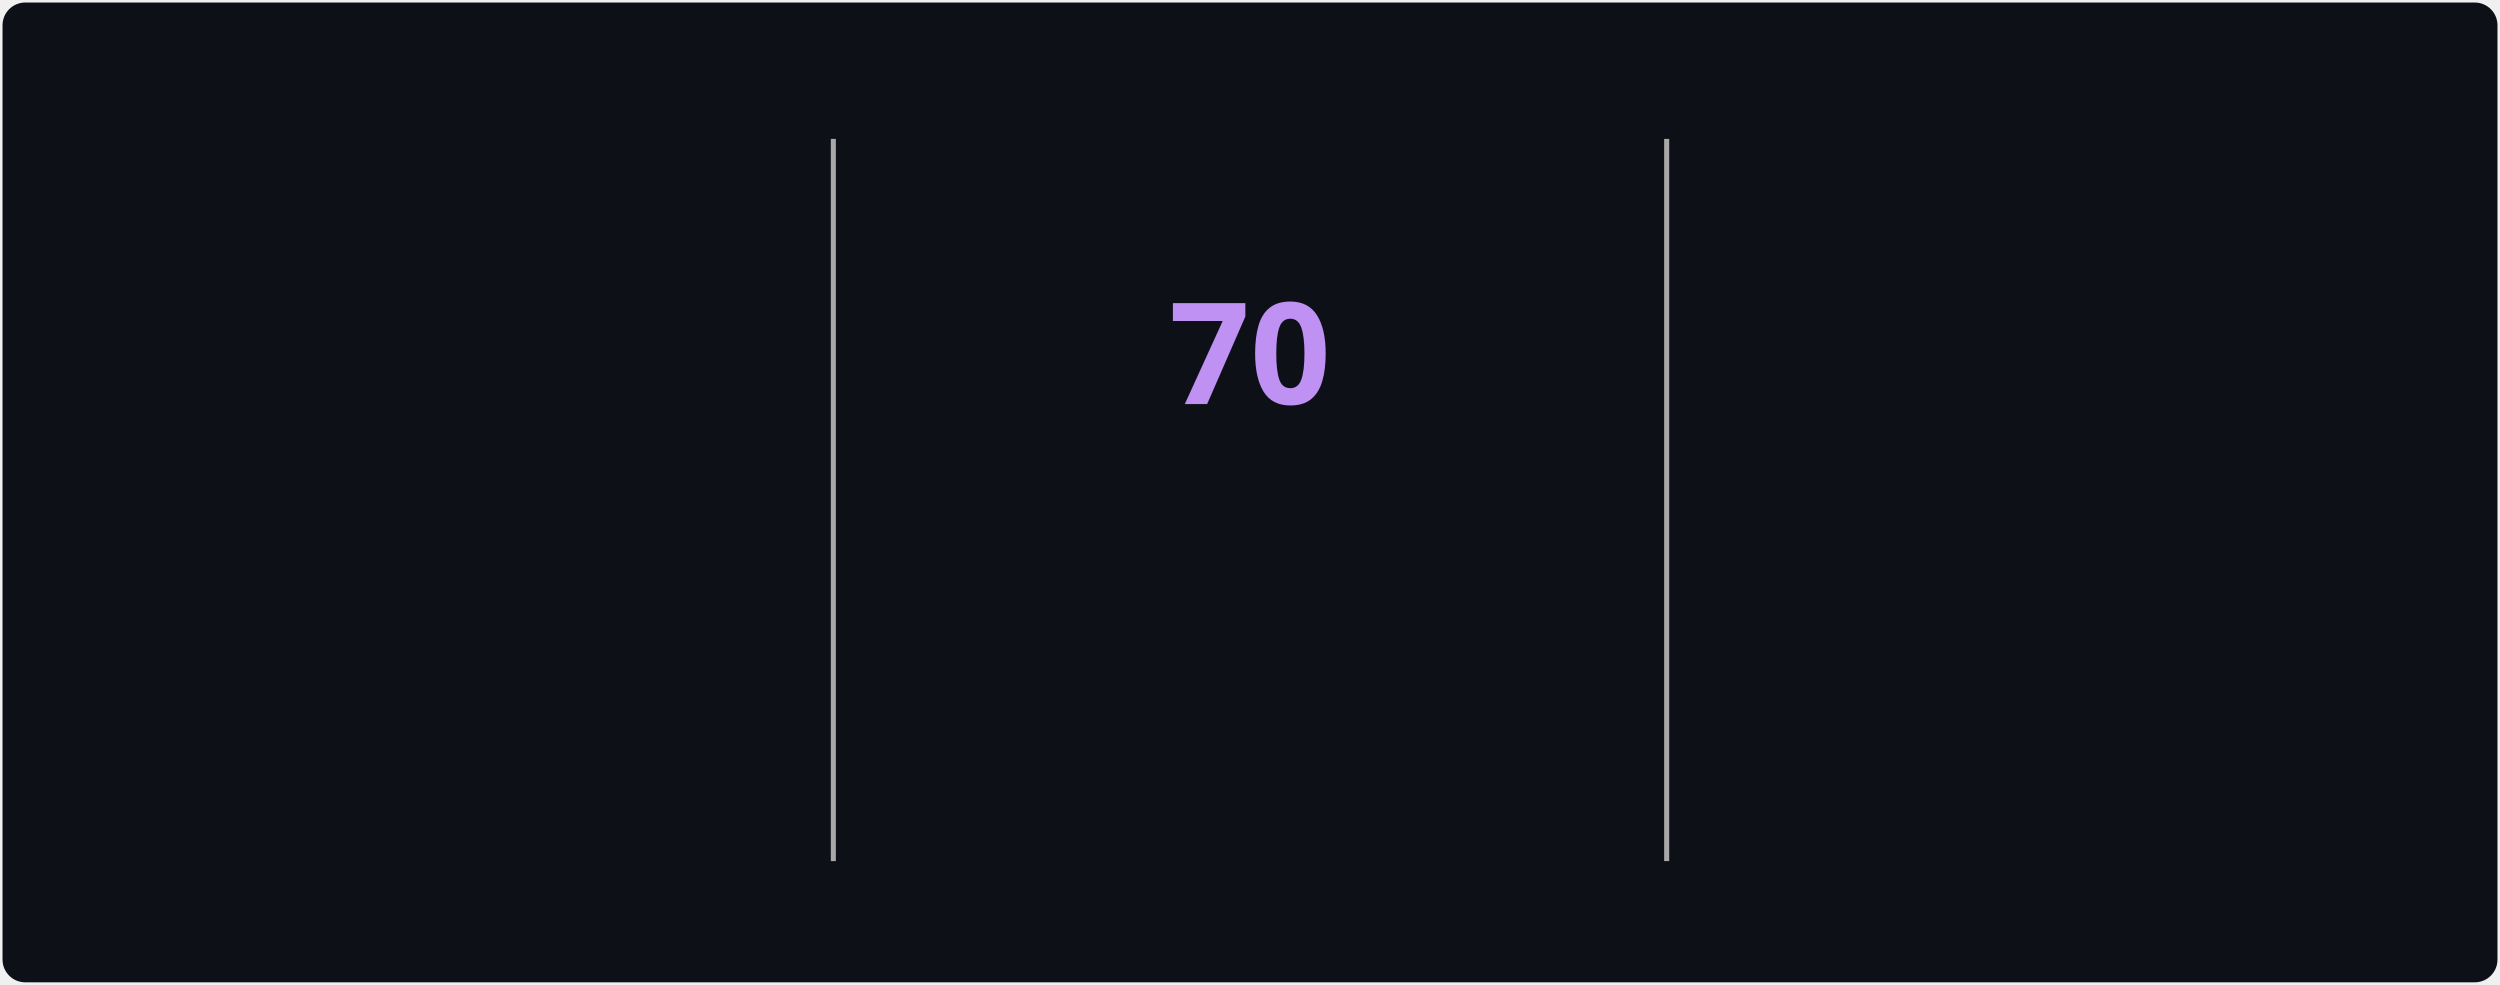
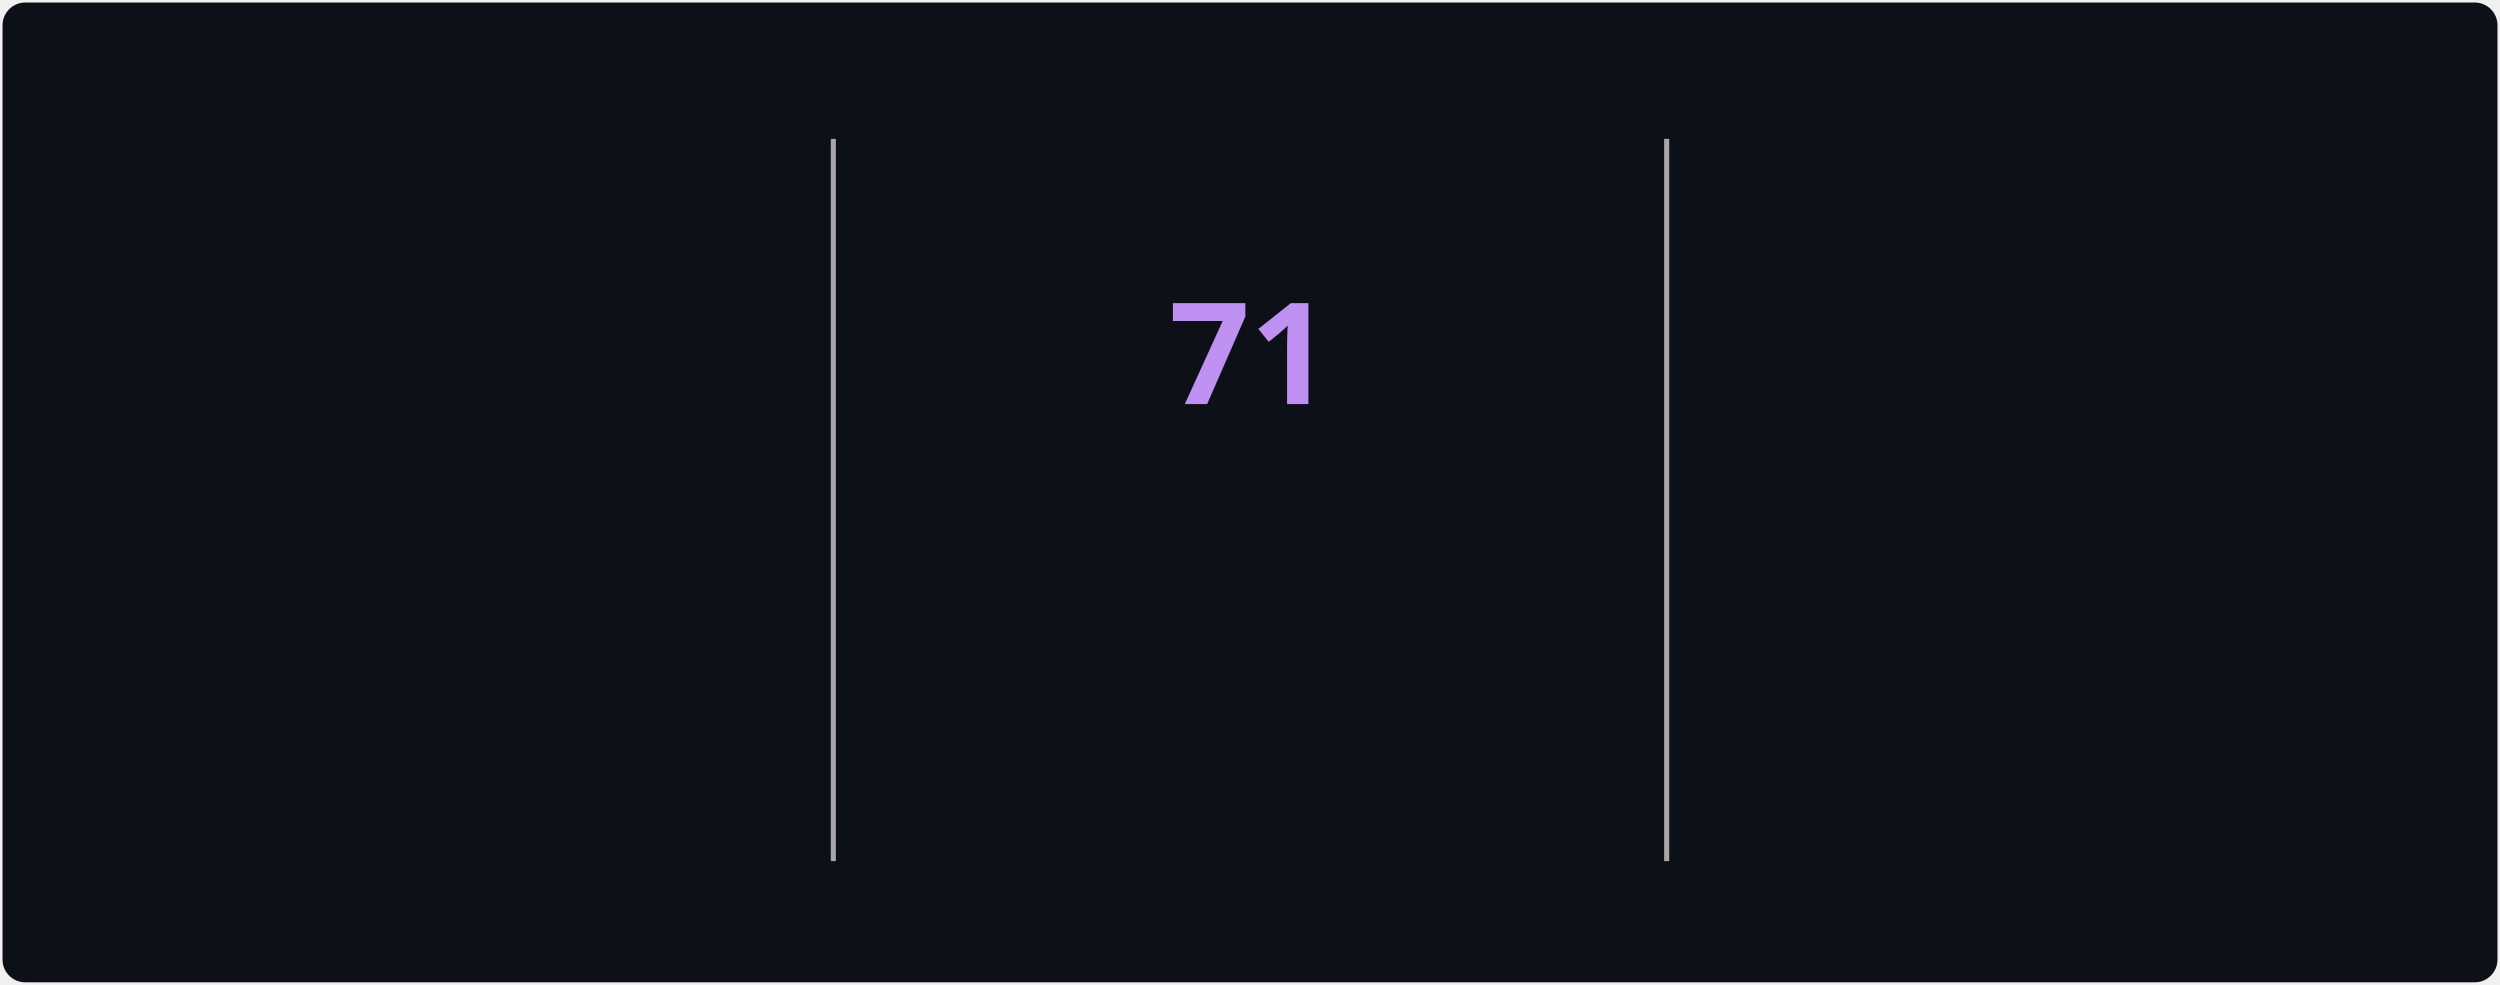
<svg xmlns="http://www.w3.org/2000/svg" style="isolation: isolate" viewBox="0 0 495 195" width="495px" height="195px" direction="ltr">
  <style>
            @keyframes currstreak {
                0% { font-size: 3px; opacity: 0.2; }
                80% { font-size: 34px; opacity: 1; }
                100% { font-size: 28px; opacity: 1; }
            }
            @keyframes fadein {
                0% { opacity: 0; }
                100% { opacity: 1; }
            }
        </style>
  <defs>
    <clipPath id="outer_rectangle">
      <rect width="495" height="195" rx="4.5" />
    </clipPath>
    <mask id="mask_out_ring_behind_fire">
      <rect width="495" height="195" fill="white" />
      <ellipse id="mask-ellipse" cx="247.5" cy="32" rx="13" ry="18" fill="black" />
    </mask>
  </defs>
  <g clip-path="url(#outer_rectangle)">
    <g style="isolation: isolate">
      <rect stroke="#000000" stroke-opacity="0" fill="#0d1117" rx="4.5" x="0.5" y="0.5" width="494" height="194" />
    </g>
    <g style="isolation: isolate">
      <line x1="165" y1="28" x2="165" y2="170" vector-effect="non-scaling-stroke" stroke-width="1" stroke="#A8A8A8" stroke-linejoin="miter" stroke-linecap="square" stroke-miterlimit="3" />
      <line x1="330" y1="28" x2="330" y2="170" vector-effect="non-scaling-stroke" stroke-width="1" stroke="#A8A8A8" stroke-linejoin="miter" stroke-linecap="square" stroke-miterlimit="3" />
    </g>
    <g style="isolation: isolate">
      <g transform="translate(82.5, 48)">
        <text x="0" y="32" stroke-width="0" text-anchor="middle" fill="#70A5FD" stroke="none" font-family="&quot;Segoe UI&quot;, Ubuntu, sans-serif" font-weight="700" font-size="28px" font-style="normal" style="opacity: 0; animation: fadein 0.5s linear forwards 0.6s">
-                         3,082
+                         3,086
                    </text>
      </g>
      <g transform="translate(82.5, 84)">
        <text x="0" y="32" stroke-width="0" text-anchor="middle" fill="#c9d1d9" stroke="none" font-family="&quot;Segoe UI&quot;, Ubuntu, sans-serif" font-weight="400" font-size="14px" font-style="normal" style="opacity: 0; animation: fadein 0.5s linear forwards 0.7s">
                        Total Contributions
                    </text>
      </g>
      <g transform="translate(82.5, 114)">
        <text x="0" y="32" stroke-width="0" text-anchor="middle" fill="#c9d1d9" stroke="none" font-family="&quot;Segoe UI&quot;, Ubuntu, sans-serif" font-weight="400" font-size="12px" font-style="normal" style="opacity: 0; animation: fadein 0.5s linear forwards 0.8s">
                        Jul 22, 2025 - Present
                    </text>
      </g>
    </g>
    <g style="isolation: isolate">
      <g transform="translate(247.5, 108)">
        <text x="0" y="32" stroke-width="0" text-anchor="middle" fill="#00ffff" stroke="none" font-family="&quot;Segoe UI&quot;, Ubuntu, sans-serif" font-weight="700" font-size="14px" font-style="normal" style="opacity: 0; animation: fadein 0.5s linear forwards 0.9s">
                        Current Streak
                    </text>
      </g>
      <g transform="translate(247.5, 145)">
        <text x="0" y="21" stroke-width="0" text-anchor="middle" fill="#c9d1d9" stroke="none" font-family="&quot;Segoe UI&quot;, Ubuntu, sans-serif" font-weight="400" font-size="12px" font-style="normal" style="opacity: 0; animation: fadein 0.5s linear forwards 0.9s">
-                         Aug 1 - Oct 9
+                         Aug 1 - Oct 10
                    </text>
      </g>
      <g mask="url(#mask_out_ring_behind_fire)">
        <circle cx="247.5" cy="71" r="40" fill="none" stroke="#00ffff" stroke-width="5" style="opacity: 0; animation: fadein 0.5s linear forwards 0.4s" />
      </g>
      <g transform="translate(247.5, 19.5)" stroke-opacity="0" style="opacity: 0; animation: fadein 0.5s linear forwards 0.6s">
        <path d="M -12 -0.5 L 15 -0.5 L 15 23.5 L -12 23.5 L -12 -0.5 Z" fill="none" />
        <path d="M 1.5 0.67 C 1.5 0.67 2.24 3.32 2.24 5.47 C 2.24 7.53 0.89 9.2 -1.17 9.2 C -3.23 9.2 -4.79 7.53 -4.79 5.47 L -4.76 5.11 C -6.78 7.51 -8 10.62 -8 13.99 C -8 18.41 -4.42 22 0 22 C 4.42 22 8 18.41 8 13.99 C 8 8.6 5.41 3.79 1.5 0.67 Z M -0.29 19 C -2.07 19 -3.51 17.6 -3.51 15.86 C -3.51 14.24 -2.46 13.1 -0.7 12.74 C 1.07 12.38 2.9 11.53 3.92 10.16 C 4.31 11.45 4.51 12.81 4.51 14.2 C 4.51 16.85 2.36 19 -0.29 19 Z" fill="#ff6b6b" stroke-opacity="0" />
      </g>
      <g transform="translate(247.5, 48)">
        <text x="0" y="32" stroke-width="0" text-anchor="middle" fill="#BF91F3" stroke="none" font-family="&quot;Segoe UI&quot;, Ubuntu, sans-serif" font-weight="700" font-size="28px" font-style="normal" style="animation: currstreak 0.6s linear forwards">
-                         70
+                         71
                    </text>
      </g>
    </g>
    <g style="isolation: isolate">
      <g transform="translate(412.5, 48)">
        <text x="0" y="32" stroke-width="0" text-anchor="middle" fill="#70A5FD" stroke="none" font-family="&quot;Segoe UI&quot;, Ubuntu, sans-serif" font-weight="700" font-size="28px" font-style="normal" style="opacity: 0; animation: fadein 0.5s linear forwards 1.2s">
-                         70
+                         71
                    </text>
      </g>
      <g transform="translate(412.5, 84)">
        <text x="0" y="32" stroke-width="0" text-anchor="middle" fill="#c9d1d9" stroke="none" font-family="&quot;Segoe UI&quot;, Ubuntu, sans-serif" font-weight="400" font-size="14px" font-style="normal" style="opacity: 0; animation: fadein 0.5s linear forwards 1.3s">
                        Longest Streak
                    </text>
      </g>
      <g transform="translate(412.5, 114)">
        <text x="0" y="32" stroke-width="0" text-anchor="middle" fill="#c9d1d9" stroke="none" font-family="&quot;Segoe UI&quot;, Ubuntu, sans-serif" font-weight="400" font-size="12px" font-style="normal" style="opacity: 0; animation: fadein 0.5s linear forwards 1.4s">
-                         Aug 1 - Oct 9
+                         Aug 1 - Oct 10
                    </text>
      </g>
    </g>
  </g>
</svg>
